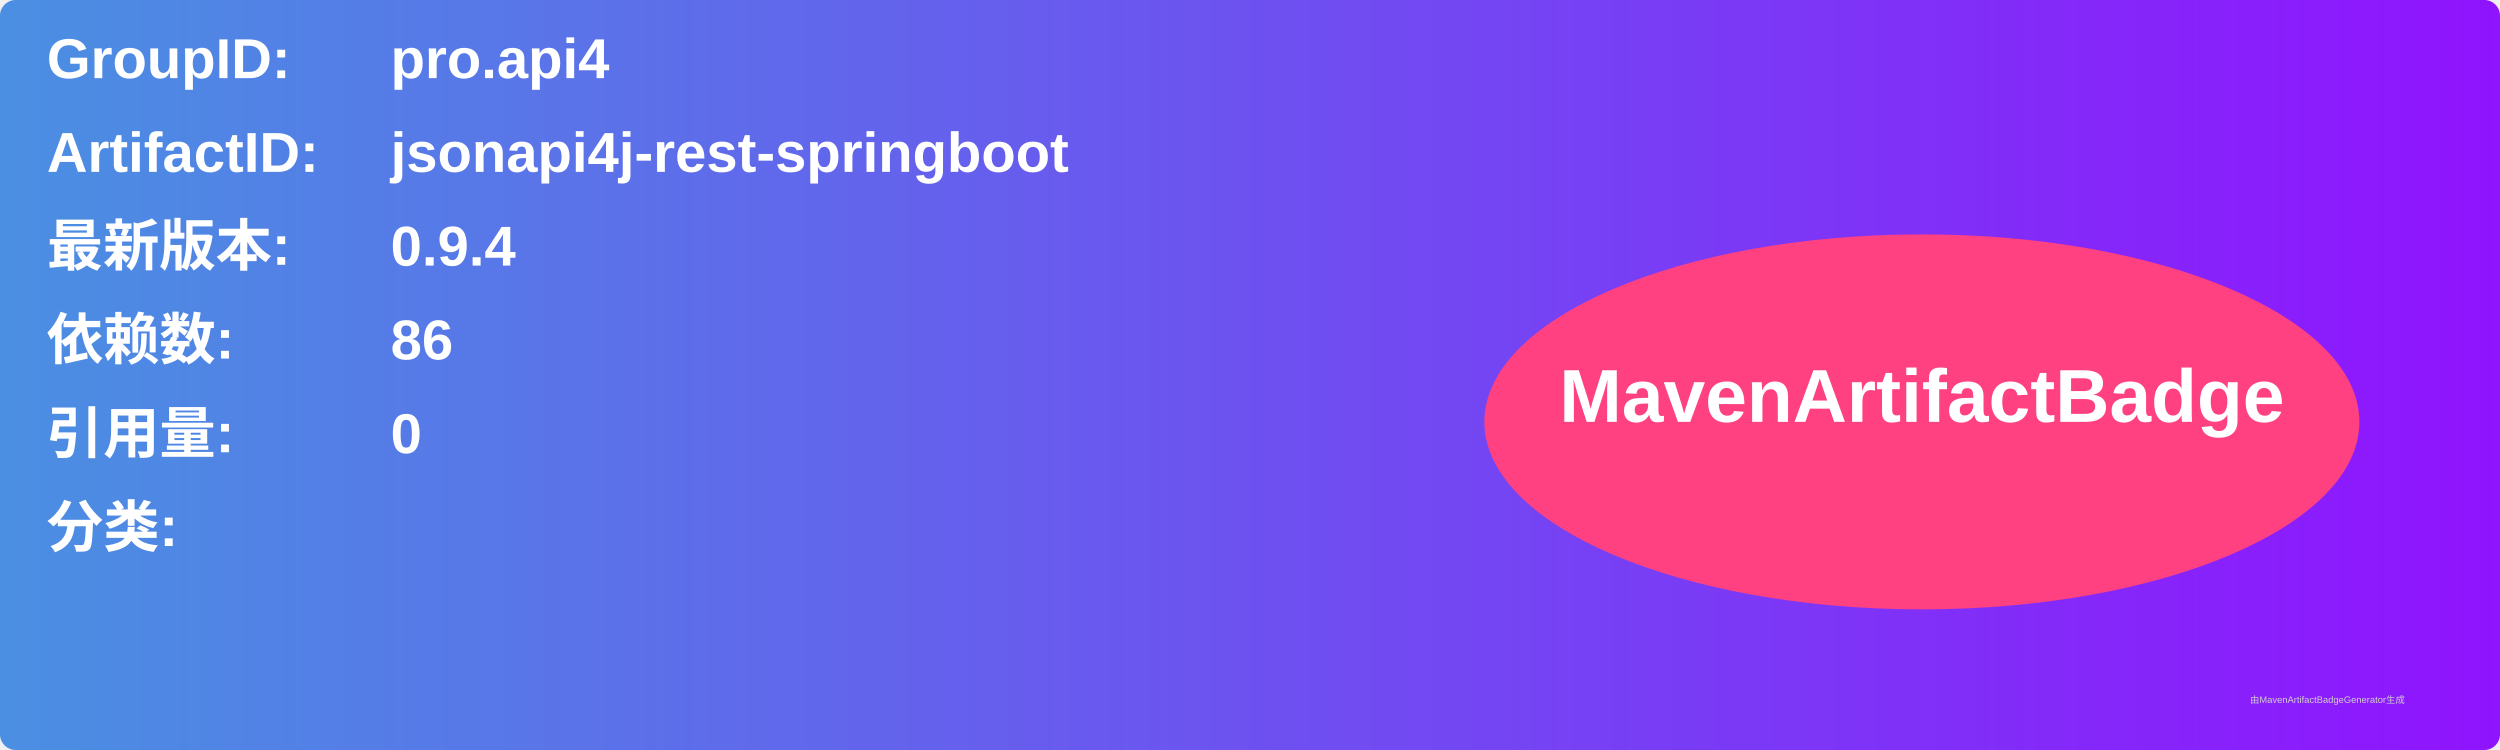
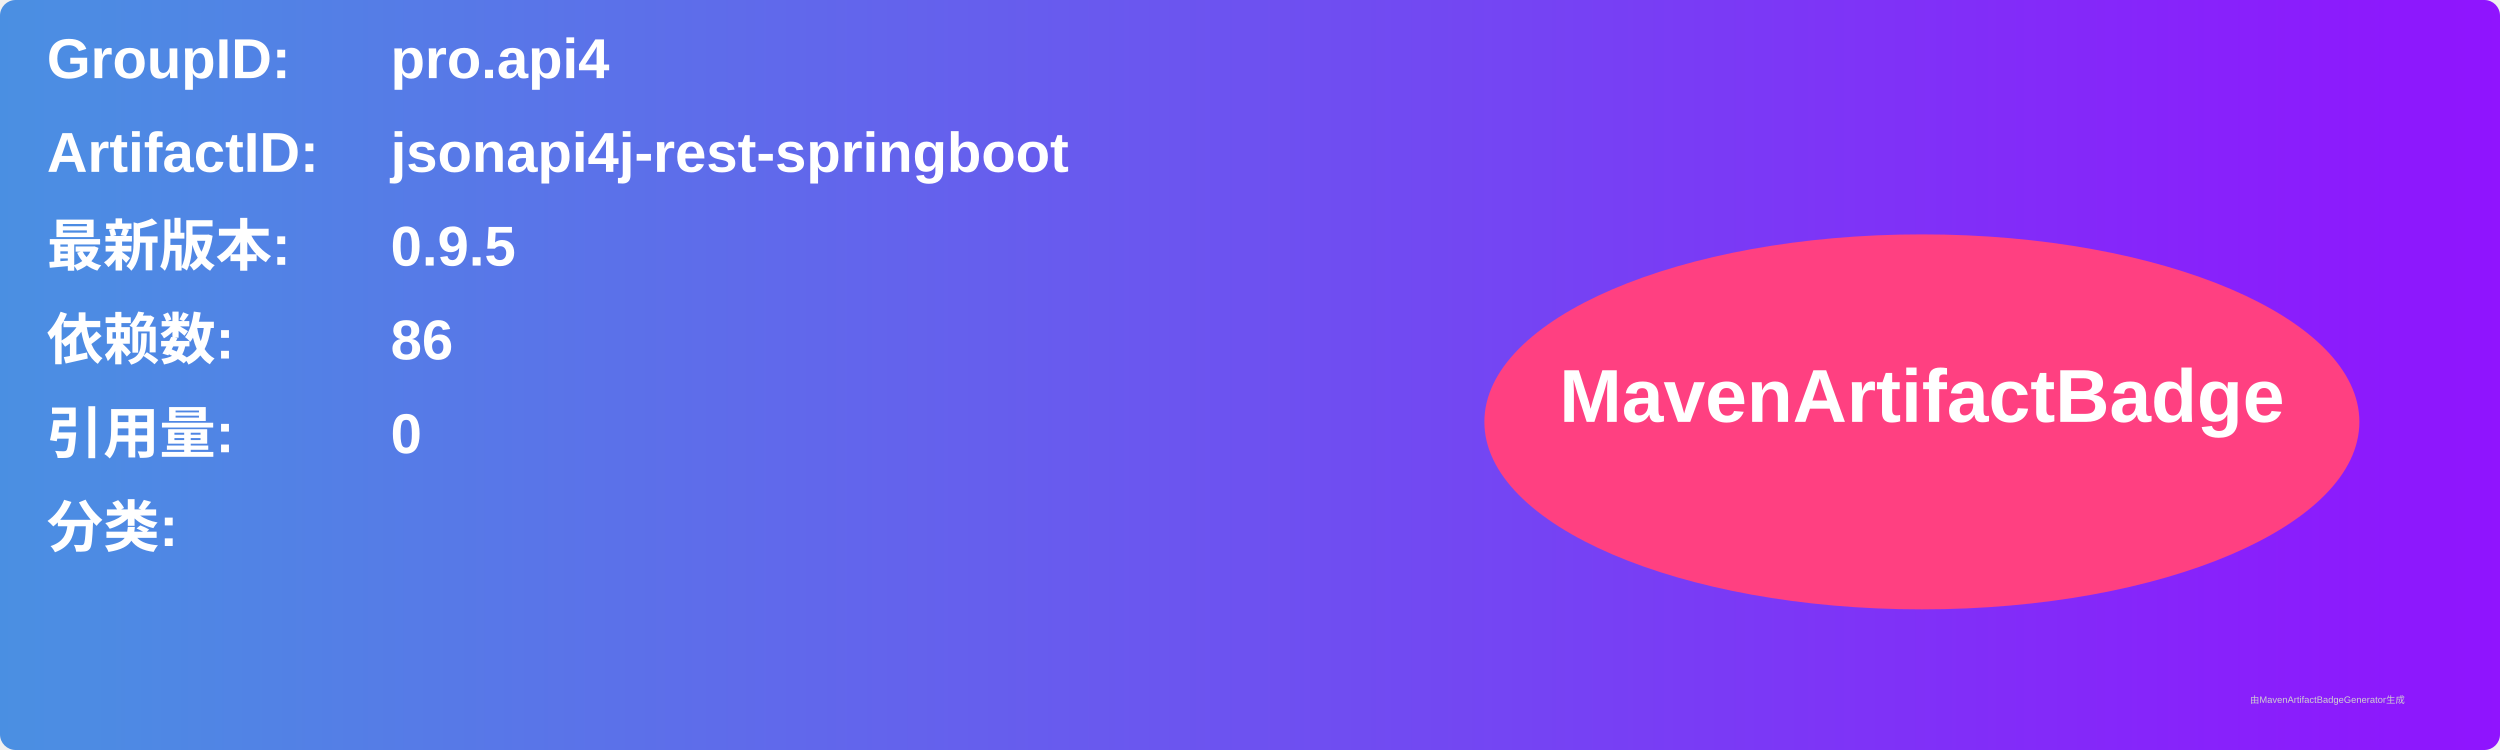
<svg xmlns="http://www.w3.org/2000/svg" width="800" height="240" viewBox="0 0 800 240">
  <linearGradient id="grad" x1="0%" y1="0%" x2="100%" y2="0%">
    <stop offset="0%" stop-color="#4a90e2" />
    <stop offset="100%" stop-color="#9013fe" />
  </linearGradient>
  <rect width="100%" height="100%" rx="5" ry="5" fill="url(#grad)" />
  <g transform="translate(15, 15)">
    <text x="0" y="10" font-family="Arial" font-size="18" fill="white" font-weight="bold" width="260">GroupID:</text>
    <text x="110" y="10" font-family="Arial" font-size="18" fill="white" font-weight="bold" width="460">pro.api4</text>
    <text x="0" y="40" font-family="Arial" font-size="18" fill="white" font-weight="bold" width="260">ArtifactID:</text>
    <text x="110" y="40" font-family="Arial" font-size="18" fill="white" font-weight="bold" width="460">jsonapi4j-rest-springboot</text>
    <text x="0" y="70" font-family="Arial" font-size="18" fill="white" font-weight="bold">最新版本:</text>
    <text x="110" y="70" font-family="Arial" font-size="18" fill="white" font-weight="bold">
-       <tspan font-weight="bold">0.9.4</tspan>
+       <tspan font-weight="bold">0.9.5</tspan>
    </text>
    <text x="0" y="100" font-family="Arial" font-size="18" fill="white" font-weight="bold">依赖数: </text>
    <text x="110" y="100" font-family="Arial" font-size="18" fill="white">
      <tspan font-weight="bold">86</tspan>
    </text>
    <text x="0" y="130" font-family="Arial" font-size="18" fill="white" font-weight="bold">引用量: </text>
    <text x="110" y="130" font-family="Arial" font-size="18" fill="white">
      <tspan font-weight="bold">0</tspan>
    </text>
    <text x="0" y="160" font-family="Arial" font-size="18" fill="white" font-weight="bold">分类:</text>
    <text x="10" y="190" font-family="Arial" font-size="10" fill="white">
      <tspan font-weight="bold" />
    </text>
    <ellipse cx="600" cy="120" rx="140" ry="60" fill="#ff4081" />
    <text x="600" y="120" text-anchor="middle" font-family="Arial" font-size="24" fill="white" font-weight="bold">MavenArtifactBadge</text>
  </g>
  <text x="720" y="225" font-family="Arial" font-size="3" fill="#d0d0d0">由MavenArtifactBadgeGenerator生成</text>
</svg>
